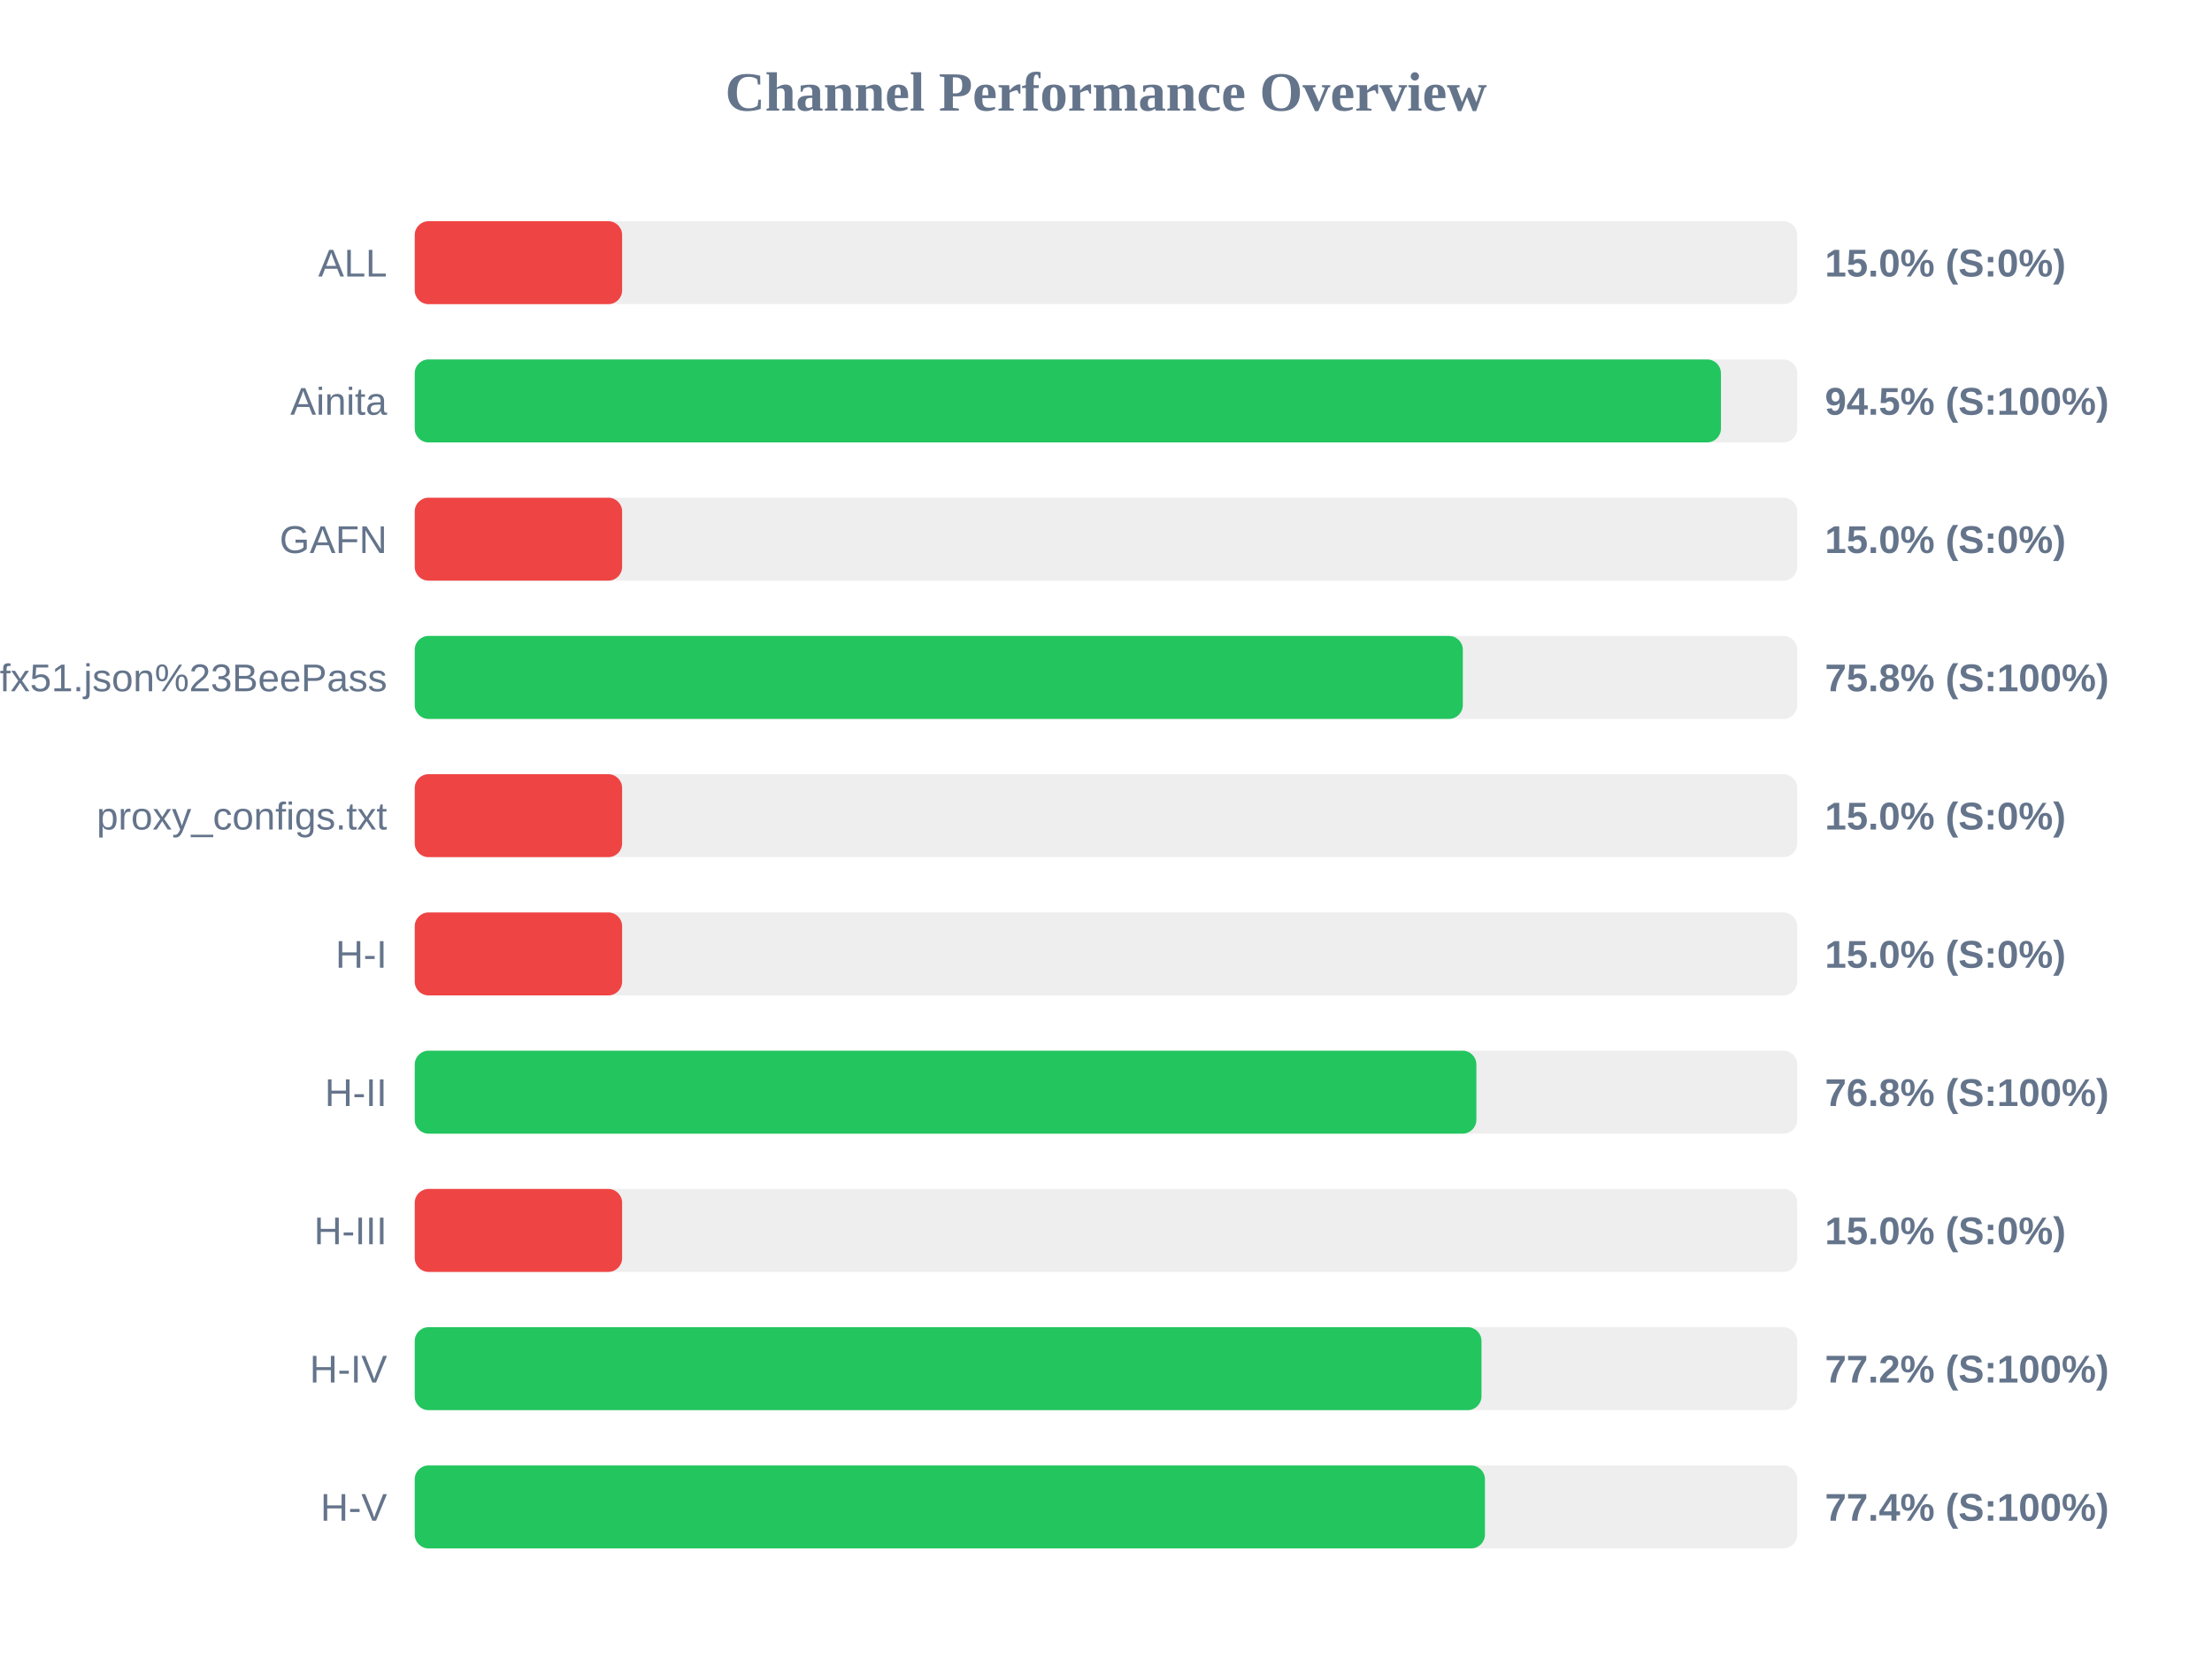
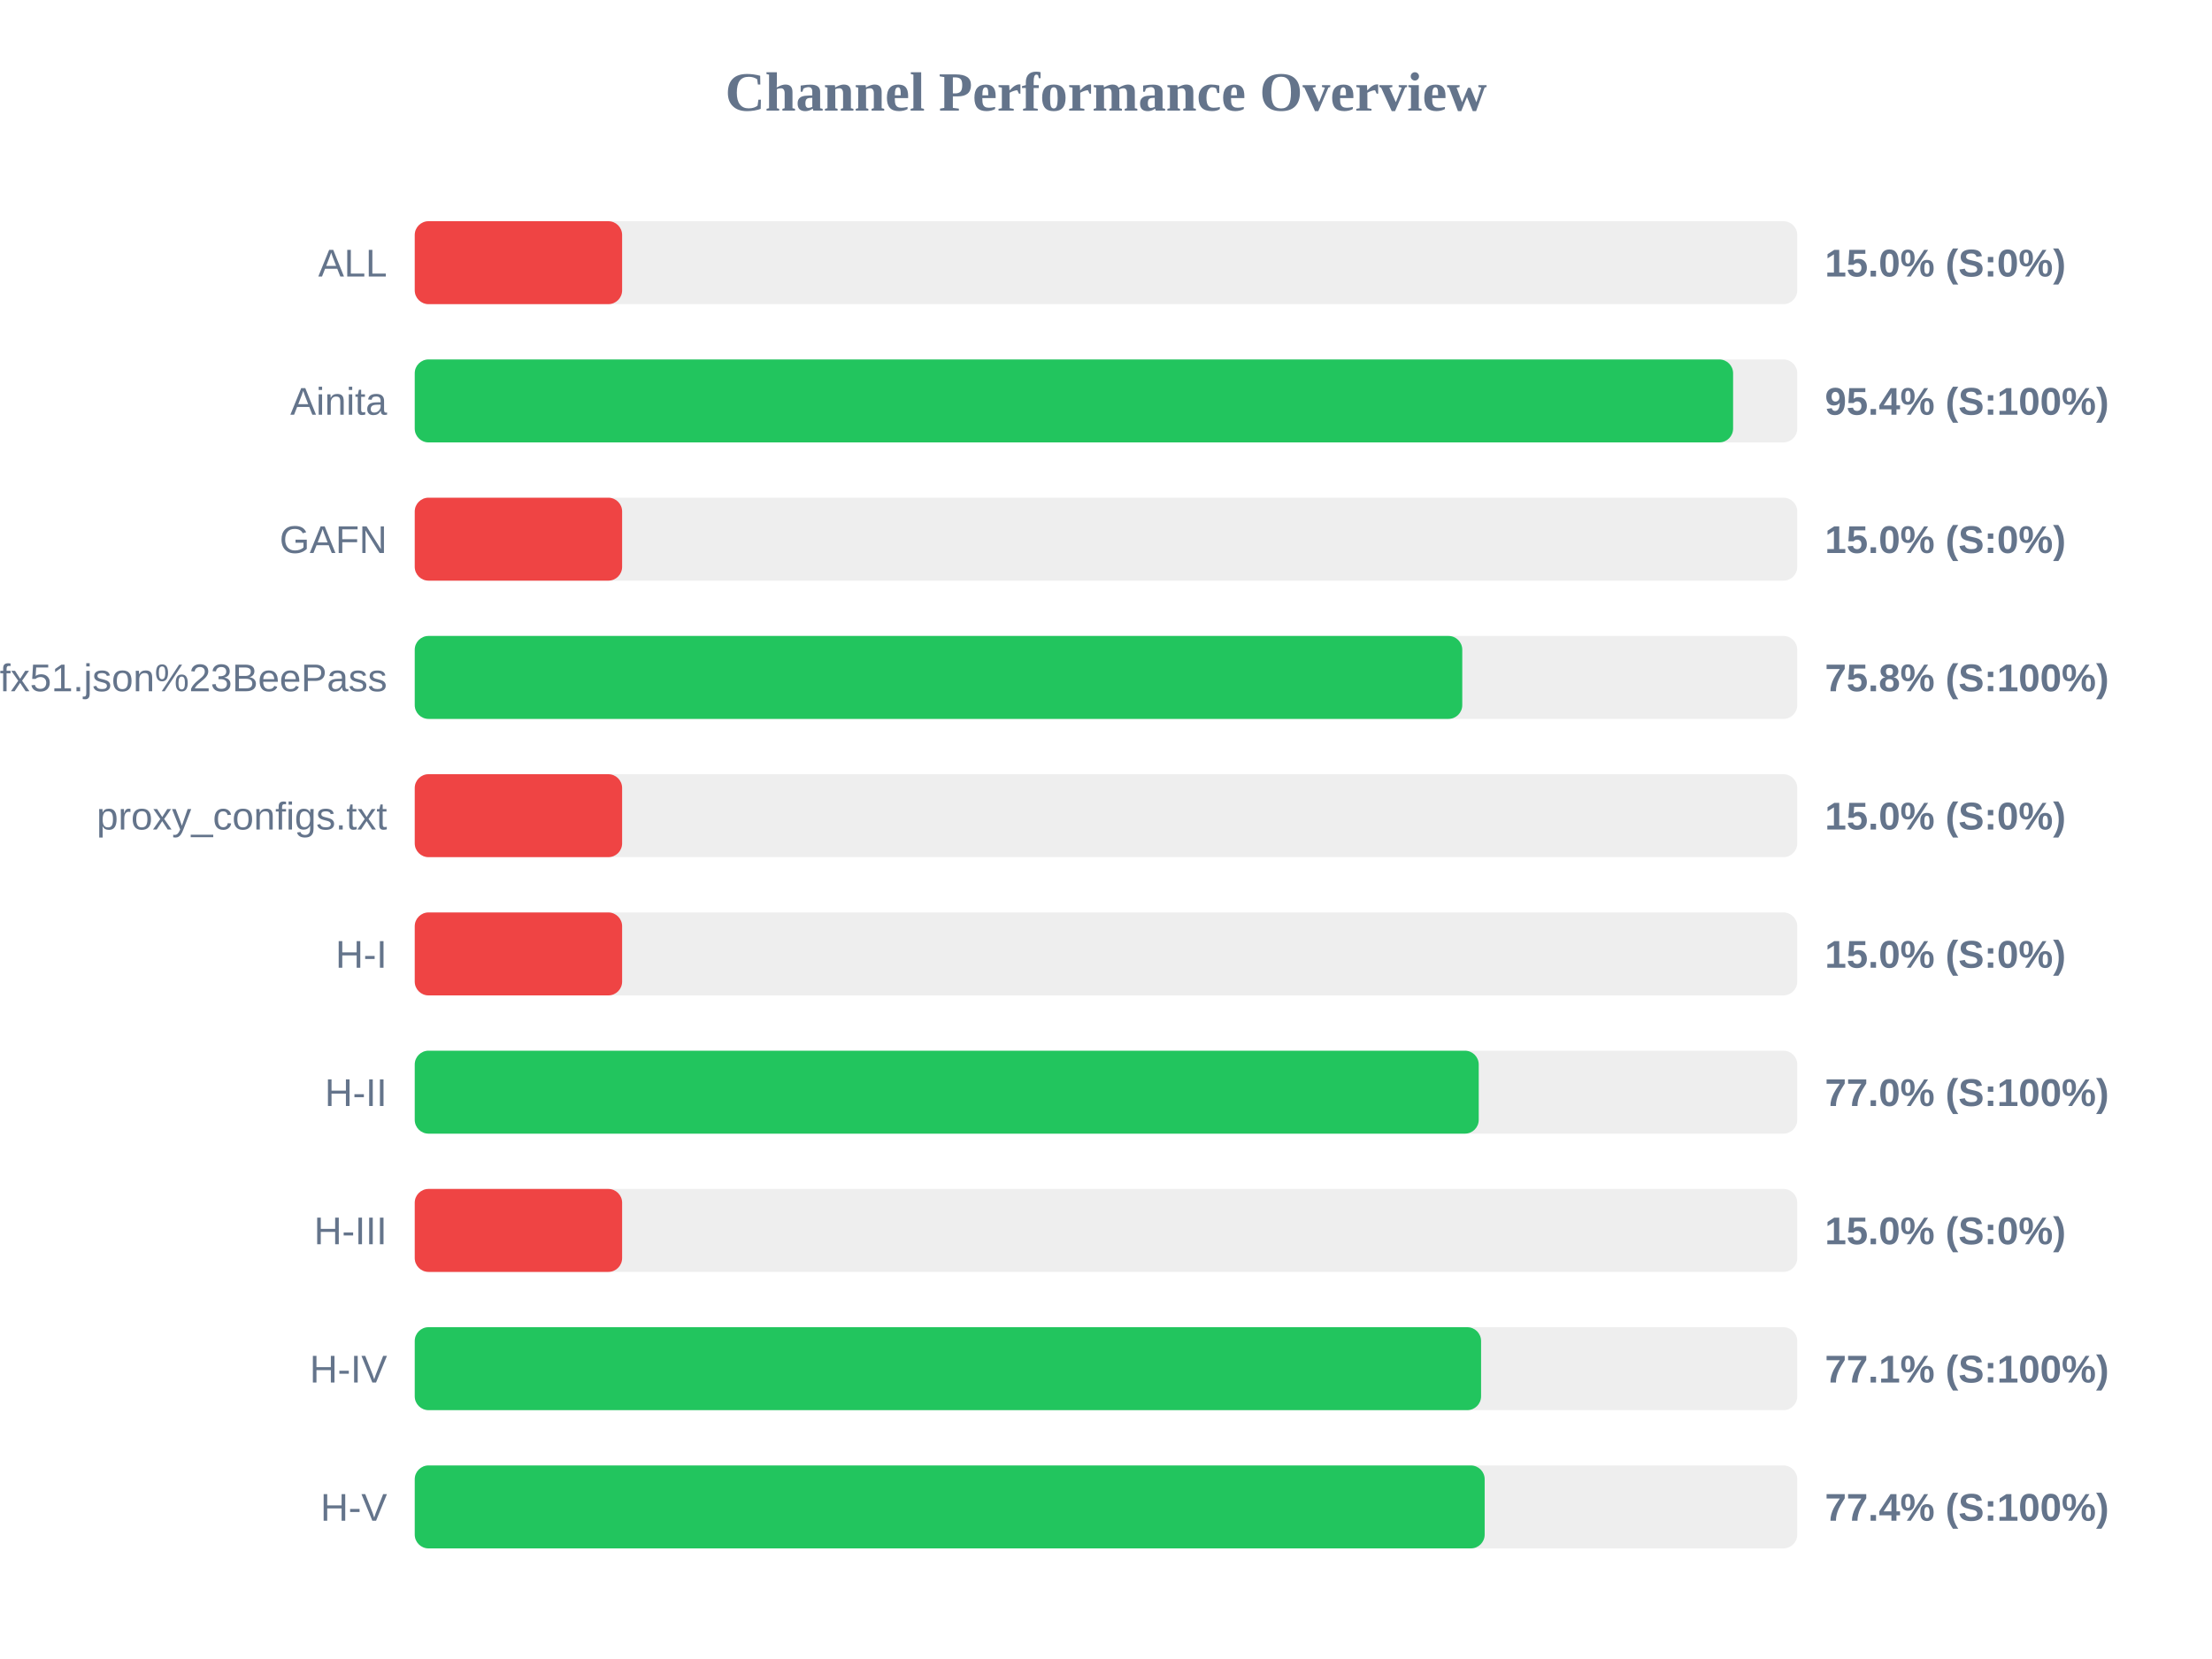
<svg xmlns="http://www.w3.org/2000/svg" width="800" height="600" version="1.1">
  <style>
        .row { font: 14px Arial; fill: #64748b; }
        .score { font: bold 14px Arial; fill: #64748b; }
    </style>
  <text x="400" y="40" text-anchor="middle" font-size="20px" font-weight="bold" fill="#64748b">Channel Performance Overview</text>
  <rect x="150" y="80" width="500" height="30" fill="#eee" rx="5" />
  <rect x="150" y="80" width="75.0" height="30" fill="#ef4444" rx="5" />
  <text x="140" y="100" text-anchor="end" class="row">ALL</text>
  <text x="660" y="100" text-anchor="start" class="score">15.0% (S:0%)</text>
  <rect x="150" y="130" width="500" height="30" fill="#eee" rx="5" />
-   <rect x="150" y="130" width="472.4" height="30" fill="#22c55e" rx="5" />
+   <rect x="150" y="130" width="476.8" height="30" fill="#22c55e" rx="5" />
  <text x="140" y="150" text-anchor="end" class="row">Ainita</text>
-   <text x="660" y="150" text-anchor="start" class="score">94.5% (S:100%)</text>
+   <text x="660" y="150" text-anchor="start" class="score">95.4% (S:100%)</text>
  <rect x="150" y="180" width="500" height="30" fill="#eee" rx="5" />
  <rect x="150" y="180" width="75.0" height="30" fill="#ef4444" rx="5" />
  <text x="140" y="200" text-anchor="end" class="row">GAFN</text>
  <text x="660" y="200" text-anchor="start" class="score">15.0% (S:0%)</text>
  <rect x="150" y="230" width="500" height="30" fill="#eee" rx="5" />
-   <rect x="150" y="230" width="379.05" height="30" fill="#22c55e" rx="5" />
+   <rect x="150" y="230" width="378.85" height="30" fill="#22c55e" rx="5" />
  <text x="140" y="250" text-anchor="end" class="row">sub?s=ssconf%3A%2F%2Fs3.amazonaws.com%2Fbeedynconprd%2Fzf38bv6oxi1nv3wfkpmxyfl8yj5fargza3foantoalu16vznl0ckxx7bgf1ufx51.json%23BeePass</text>
  <text x="660" y="250" text-anchor="start" class="score">75.8% (S:100%)</text>
  <rect x="150" y="280" width="500" height="30" fill="#eee" rx="5" />
  <rect x="150" y="280" width="75.0" height="30" fill="#ef4444" rx="5" />
  <text x="140" y="300" text-anchor="end" class="row">proxy_configs.txt</text>
  <text x="660" y="300" text-anchor="start" class="score">15.0% (S:0%)</text>
  <rect x="150" y="330" width="500" height="30" fill="#eee" rx="5" />
  <rect x="150" y="330" width="75.0" height="30" fill="#ef4444" rx="5" />
  <text x="140" y="350" text-anchor="end" class="row">H-I</text>
  <text x="660" y="350" text-anchor="start" class="score">15.0% (S:0%)</text>
  <rect x="150" y="380" width="500" height="30" fill="#eee" rx="5" />
-   <rect x="150" y="380" width="383.95" height="30" fill="#22c55e" rx="5" />
+   <rect x="150" y="380" width="384.8" height="30" fill="#22c55e" rx="5" />
  <text x="140" y="400" text-anchor="end" class="row">H-II</text>
-   <text x="660" y="400" text-anchor="start" class="score">76.8% (S:100%)</text>
+   <text x="660" y="400" text-anchor="start" class="score">77.0% (S:100%)</text>
  <rect x="150" y="430" width="500" height="30" fill="#eee" rx="5" />
  <rect x="150" y="430" width="75.0" height="30" fill="#ef4444" rx="5" />
  <text x="140" y="450" text-anchor="end" class="row">H-III</text>
  <text x="660" y="450" text-anchor="start" class="score">15.0% (S:0%)</text>
  <rect x="150" y="480" width="500" height="30" fill="#eee" rx="5" />
-   <rect x="150" y="480" width="385.8" height="30" fill="#22c55e" rx="5" />
+   <rect x="150" y="480" width="385.65" height="30" fill="#22c55e" rx="5" />
  <text x="140" y="500" text-anchor="end" class="row">H-IV</text>
-   <text x="660" y="500" text-anchor="start" class="score">77.2% (S:100%)</text>
+   <text x="660" y="500" text-anchor="start" class="score">77.1% (S:100%)</text>
  <rect x="150" y="530" width="500" height="30" fill="#eee" rx="5" />
-   <rect x="150" y="530" width="387.05" height="30" fill="#22c55e" rx="5" />
+   <rect x="150" y="530" width="386.95" height="30" fill="#22c55e" rx="5" />
  <text x="140" y="550" text-anchor="end" class="row">H-V</text>
  <text x="660" y="550" text-anchor="start" class="score">77.4% (S:100%)</text>
</svg>
